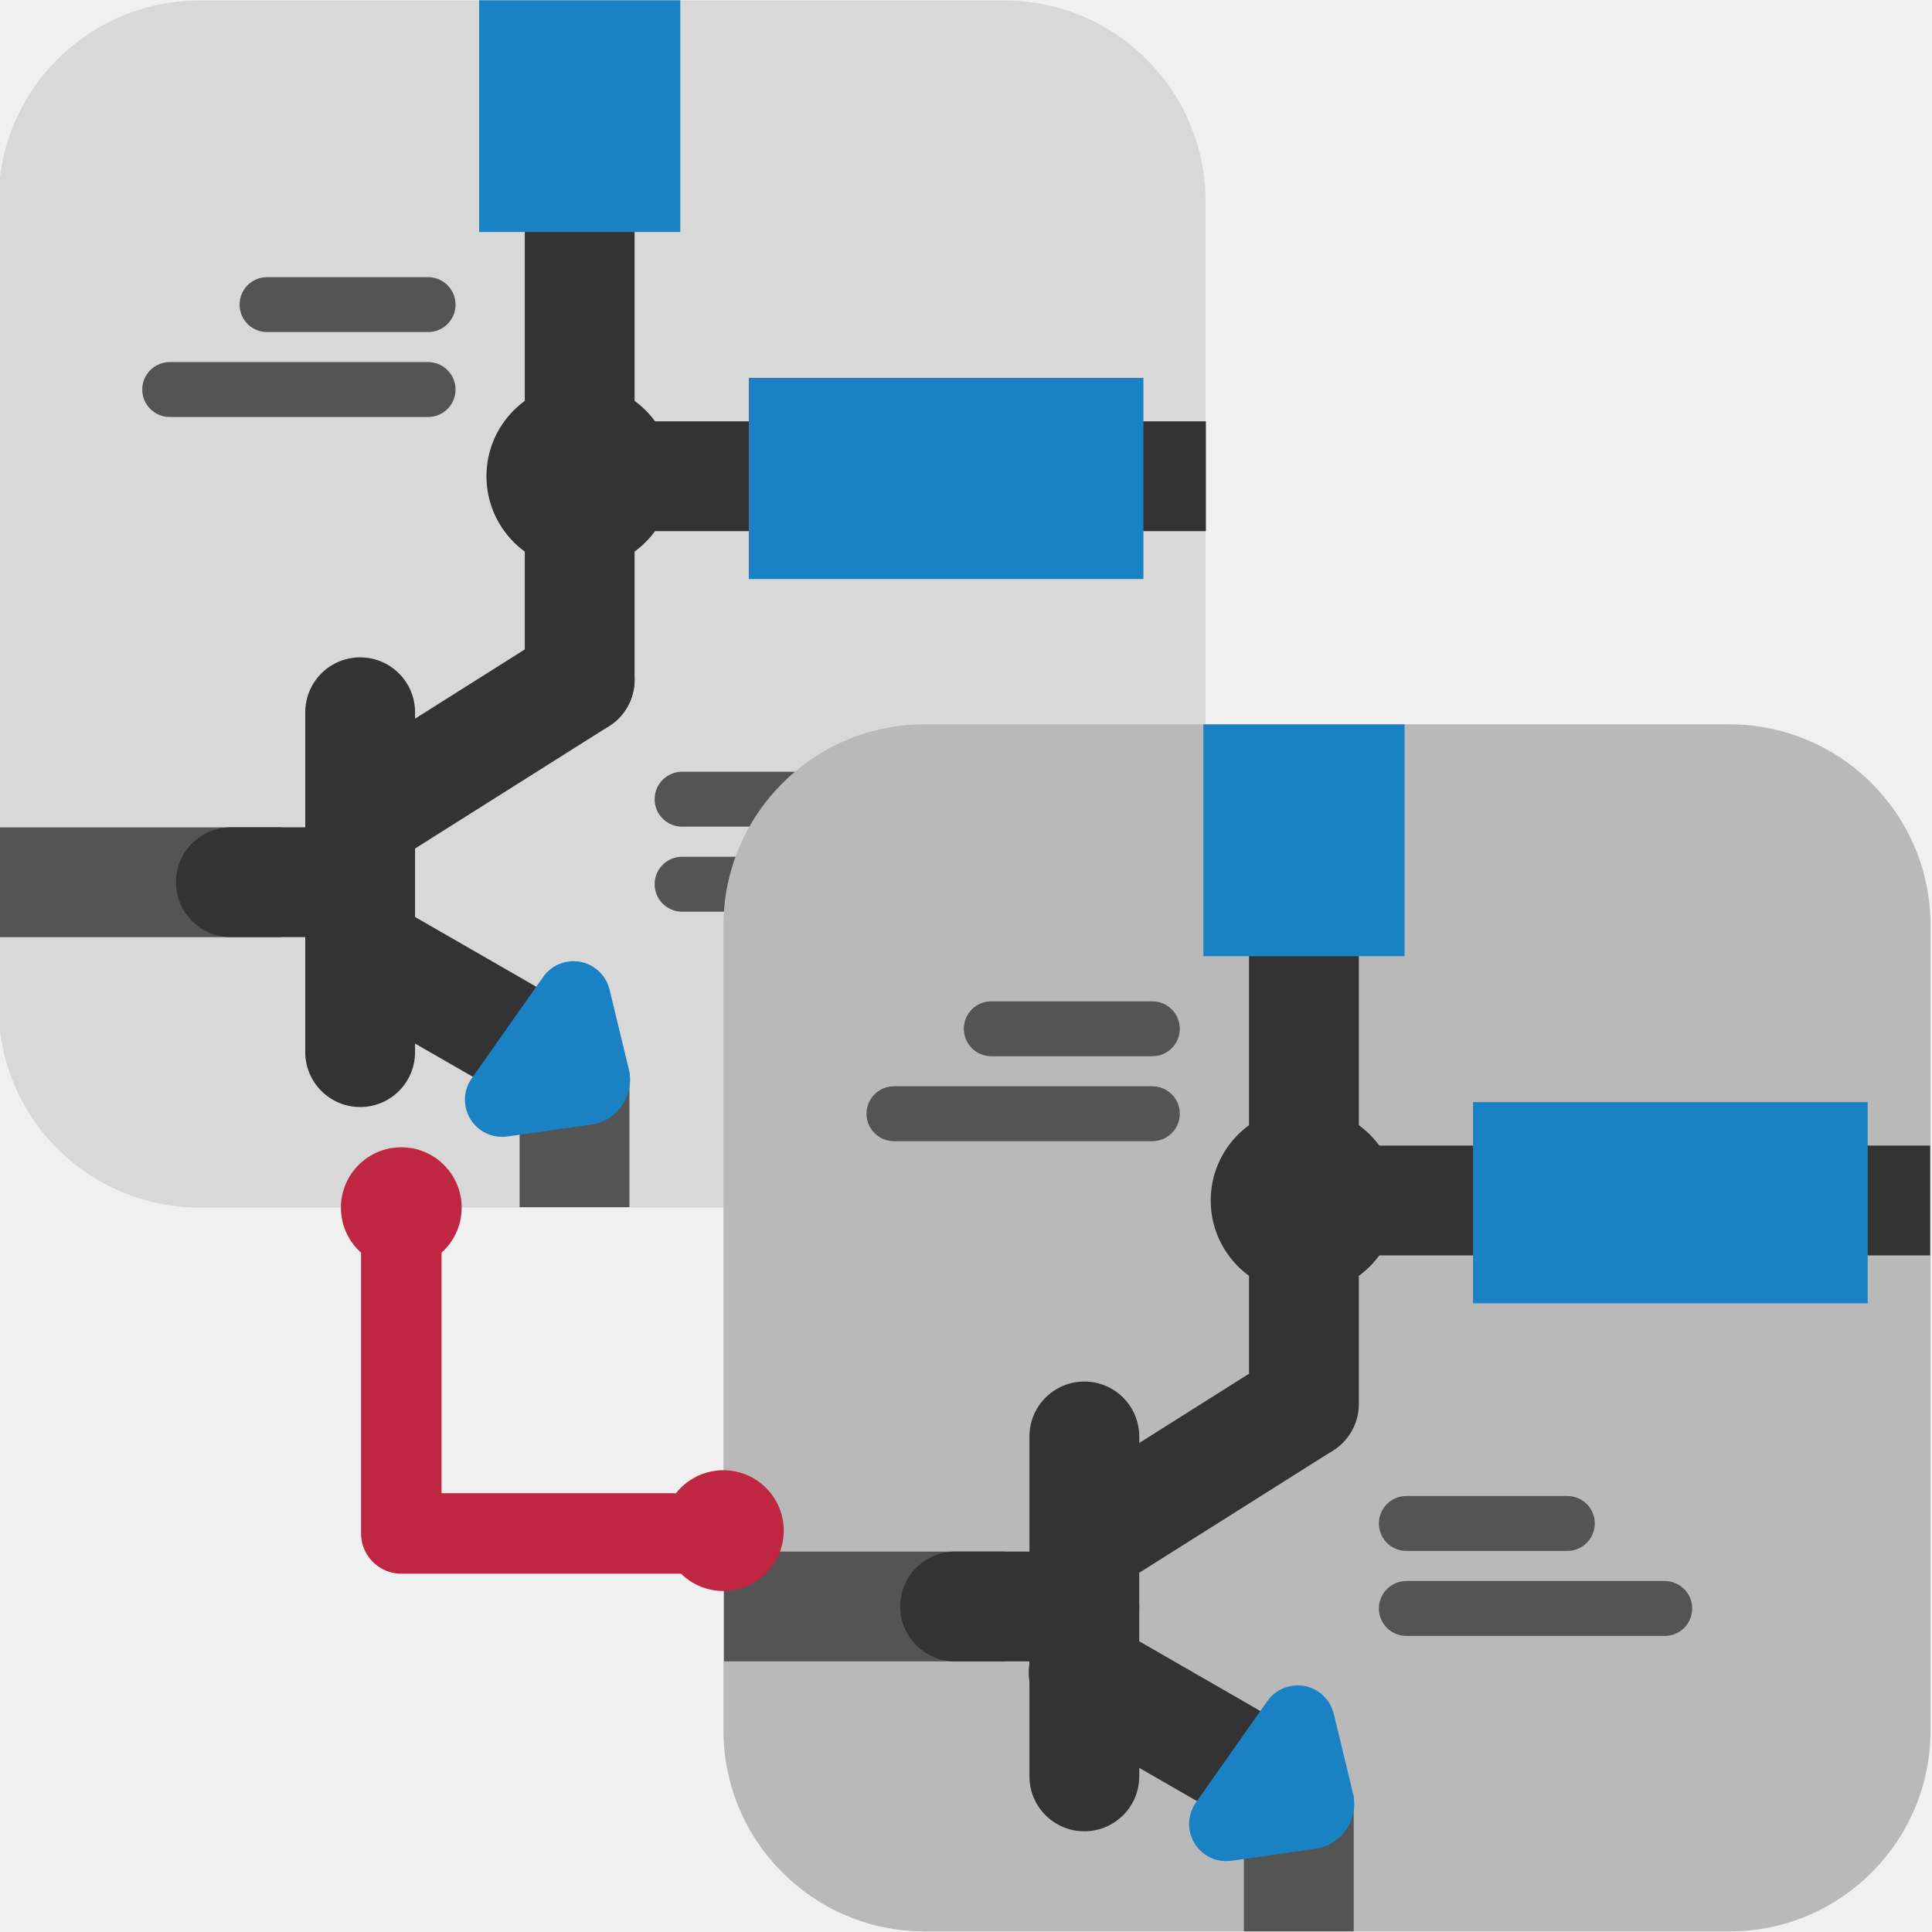
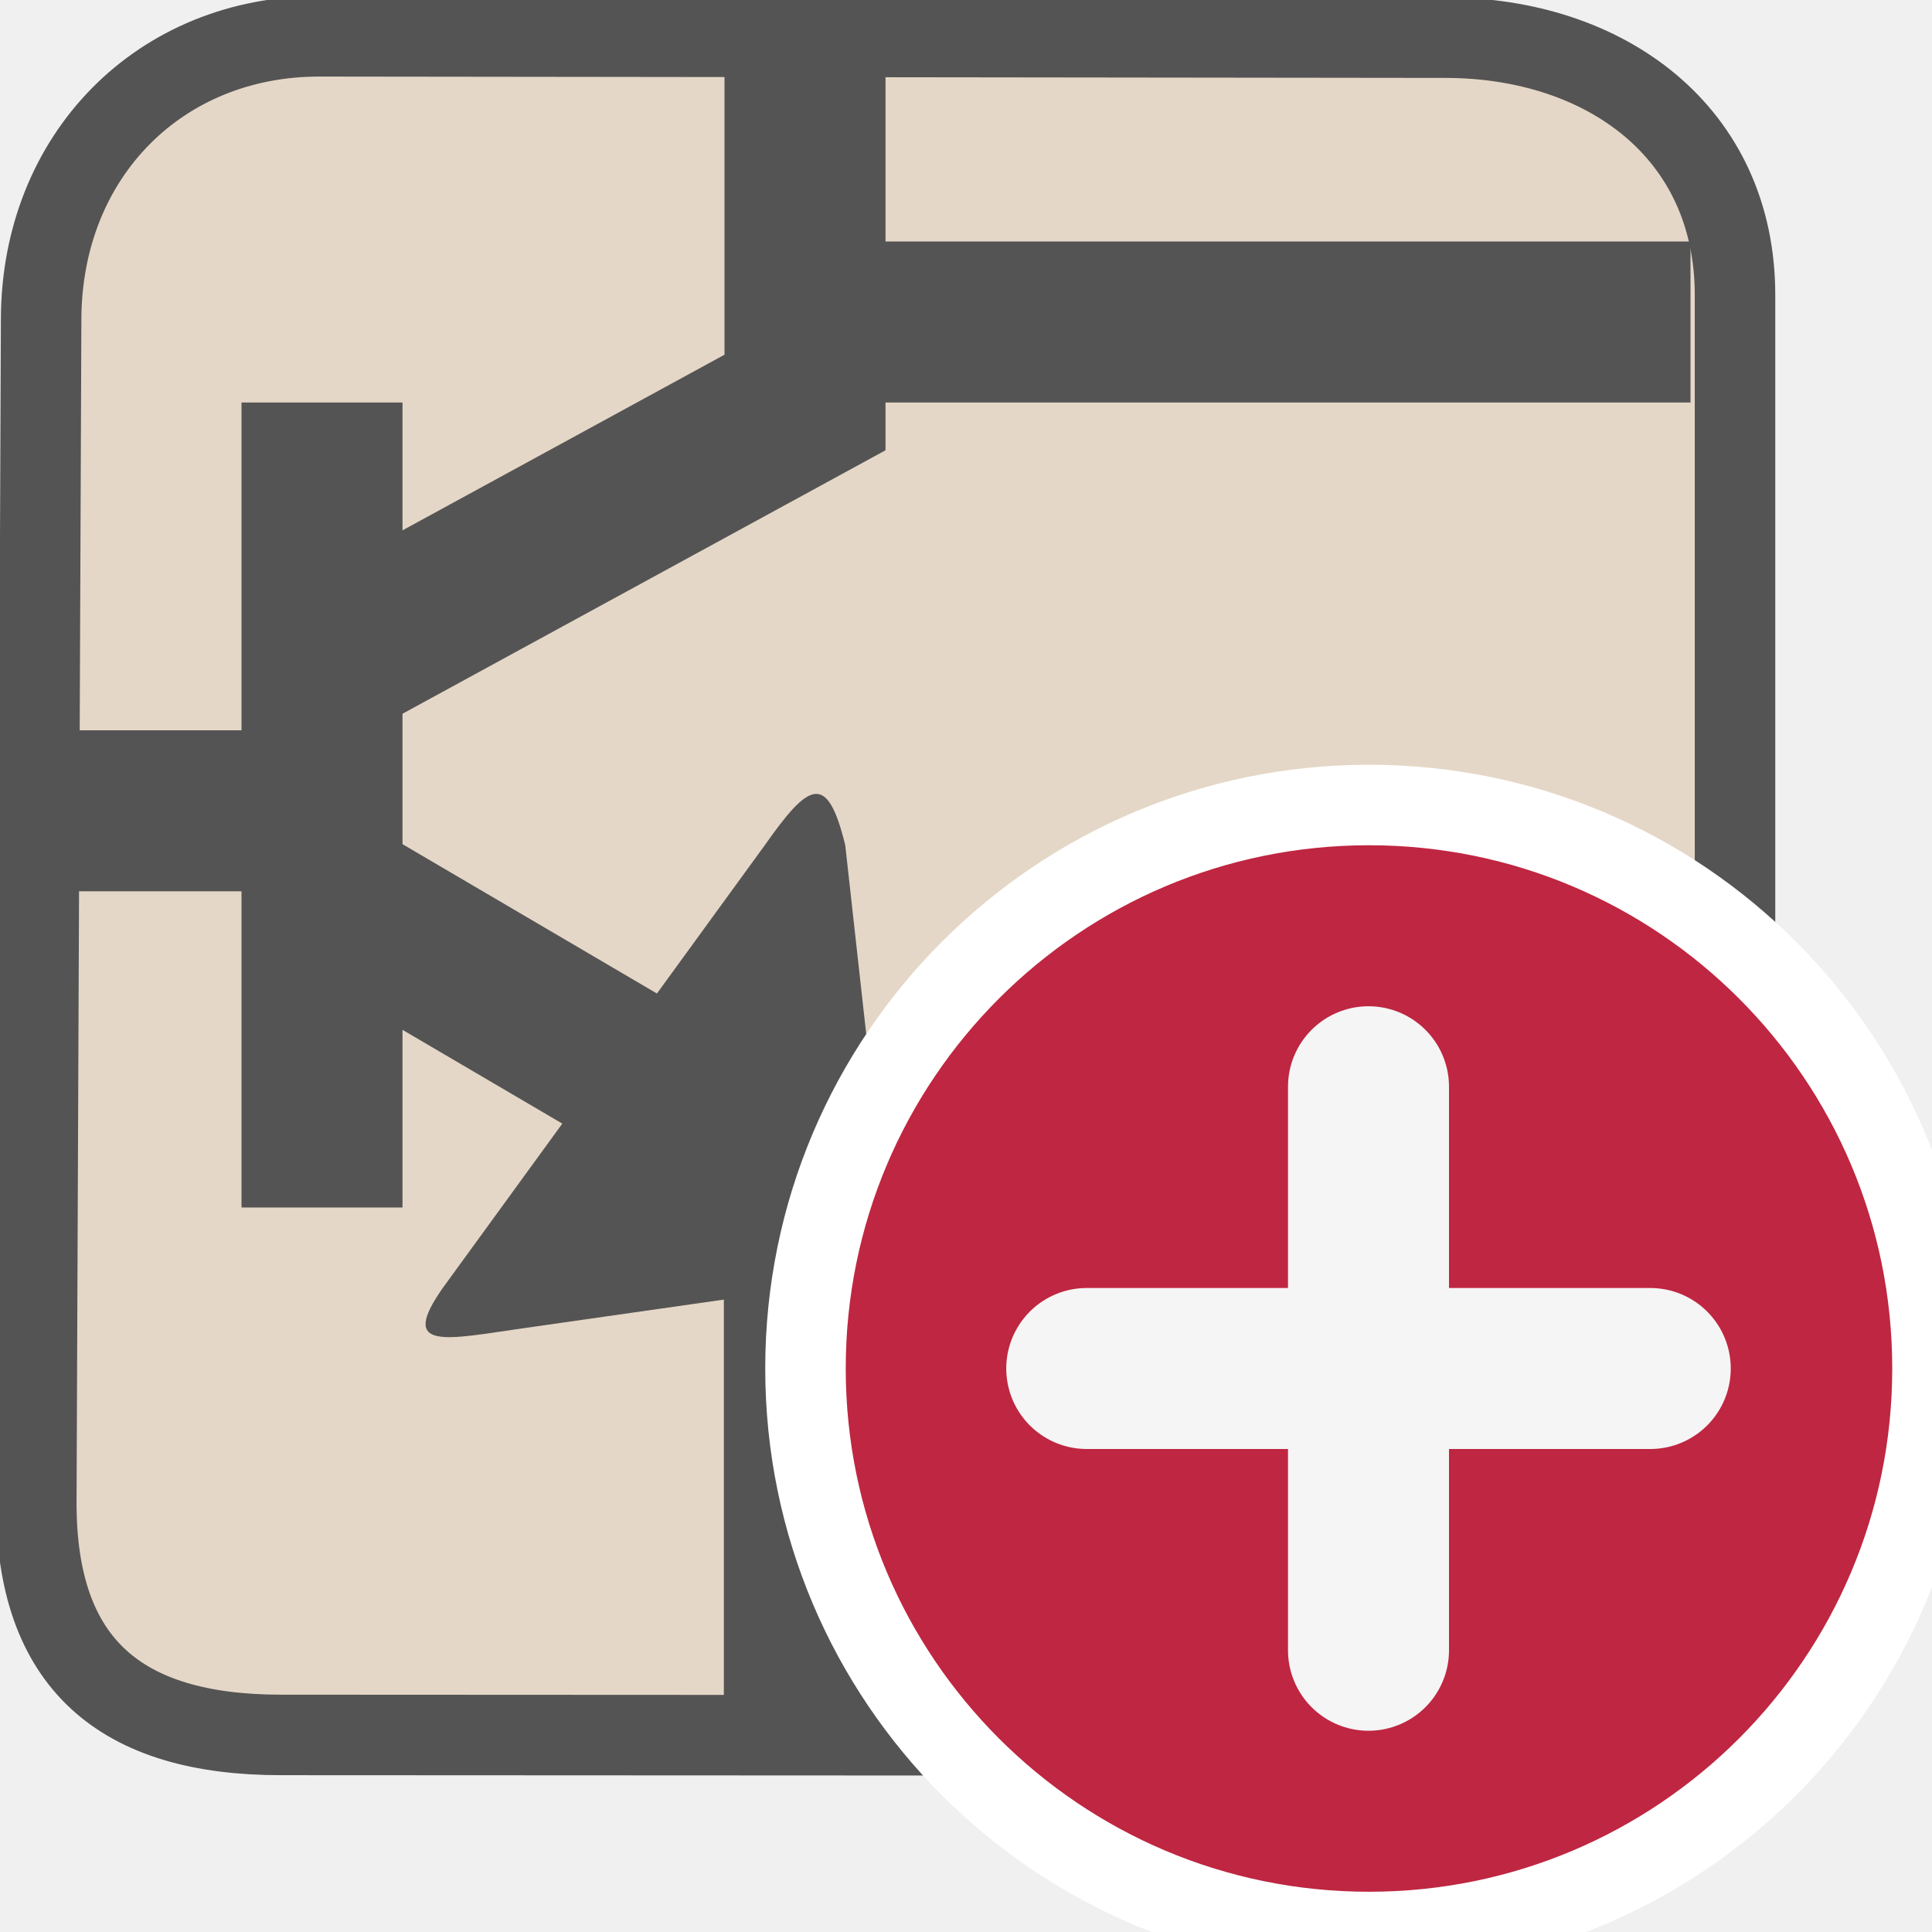
<svg xmlns="http://www.w3.org/2000/svg" id="Слой_1" data-name="Слой 1" viewBox="0 0 24 24" version="1.1">
  <defs id="defs222">
    <style id="style220">.cls-1{fill:none;stroke:#bf2641;stroke-linecap:round;stroke-linejoin:round;}.cls-2{fill:#d8d8d8;}.cls-3{fill:#333;}.cls-4{fill:#545454;}.cls-5{fill:#1a81c4;}.cls-6{fill:#b9b9b9;}.cls-7{fill:#bf2641;}</style>
  </defs>
-   <polyline class="cls-1" points="5.985 16.459 5.985 20.049 9.575 20.049" id="polyline226" transform="translate(-1,-1)" />
-   <path class="cls-2" d="m 2.48,0.006 h 9.997 a 2.499,2.499 0 0 1 2.499,2.499 v 9.997 a 2.499,2.499 0 0 1 -2.499,2.499 H 2.481 A 2.499,2.499 0 0 1 -0.019,12.502 V 2.506 A 2.499,2.499 0 0 1 2.48,0.006 Z" id="path228" />
-   <path class="cls-3" d="M 7.201,9.126 A 0.682,0.682 0 0 1 6.519,8.444 V 2.882 a 0.682,0.682 0 1 1 1.364,0 V 8.444 A 0.682,0.682 0 0 1 7.201,9.126 Z" id="path230" />
-   <path class="cls-4" d="m 5.318,5.18 h -3.21 a 0.341,0.341 0 0 1 0,-0.682 h 3.21 a 0.341,0.341 0 0 1 0,0.682 z" id="path232" />
-   <path class="cls-4" d="M 5.318,4.125 H 3.317 a 0.341,0.341 0 0 1 0,-0.682 h 2.001 a 0.341,0.341 0 0 1 0,0.682 z" id="path234" />
-   <path class="cls-4" d="m 11.683,11.325 h -3.21 a 0.341,0.341 0 0 1 0,-0.682 h 3.21 a 0.341,0.341 0 0 1 0,0.682 z" id="path236" />
-   <path class="cls-4" d="m 10.473,10.269 h -2 a 0.341,0.341 0 0 1 0,-0.682 h 2 a 0.341,0.341 0 0 1 0,0.682 z" id="path238" />
-   <rect class="cls-4" x="-0.003" y="10.278" width="3.496" height="1.364" id="rect240" />
-   <path class="cls-3" d="M 4.473,13.752 A 0.682,0.682 0 0 1 3.792,13.07 V 8.848 a 0.682,0.682 0 0 1 1.364,0 V 13.07 a 0.682,0.682 0 0 1 -0.682,0.682 z" id="path242" />
-   <rect class="cls-3" x="6.519" y="5.234" width="8.461" height="1.364" id="rect244" />
-   <rect class="cls-4" x="6.455" y="13.316" width="1.364" height="1.68" id="rect246" />
-   <path class="cls-3" d="M 8.359,5.916 A 1.158,1.158 0 1 1 7.201,4.758 1.158,1.158 0 0 1 8.359,5.916 Z" id="path248" />
-   <rect class="cls-5" x="5.952" y="0.003" width="2.499" height="2.879" id="rect250" />
-   <rect class="cls-5" x="4.694" y="-14.204" width="2.499" height="4.902" transform="rotate(90)" id="rect252" />
-   <path class="cls-3" d="M 4.564,10.79 A 0.682,0.682 0 0 1 4.199,9.531 L 6.837,7.867 A 0.682,0.682 0 1 1 7.565,9.021 L 4.927,10.685 A 0.68,0.68 0 0 1 4.564,10.79 Z" id="path254" />
-   <path class="cls-3" d="M 6.895,13.861 A 0.677,0.677 0 0 1 6.556,13.769 L 4.149,12.384 a 0.682,0.682 0 0 1 0.68,-1.181 l 2.407,1.385 a 0.682,0.682 0 0 1 -0.341,1.272 z" id="path256" />
-   <path class="cls-5" d="m 5.859,13.397 0.888,-1.261 a 0.461,0.461 0 0 1 0.825,0.157 l 0.239,0.987 a 0.563,0.563 0 0 1 -0.468,0.69 L 6.3,14.118 A 0.461,0.461 0 0 1 5.859,13.397 Z" id="path258" />
-   <path class="cls-3" d="m 4.473,11.641 h -1.605 a 0.682,0.682 0 1 1 0,-1.364 h 1.605 a 0.682,0.682 0 1 1 0,1.364 z" id="path260" />
-   <path class="cls-6" d="m 11.486,8.998 h 9.997 a 2.499,2.499 0 0 1 2.499,2.499 v 9.997 a 2.499,2.499 0 0 1 -2.499,2.499 H 11.486 A 2.499,2.499 0 0 1 8.987,21.494 v -9.997 a 2.499,2.499 0 0 1 2.499,-2.499 z" id="path262" />
-   <path class="cls-3" d="M 16.198,18.123 A 0.682,0.682 0 0 1 15.516,17.441 V 11.879 a 0.682,0.682 0 0 1 1.364,0 v 5.562 a 0.682,0.682 0 0 1 -0.682,0.682 z" id="path264" />
-   <path class="cls-4" d="m 14.315,14.176 h -3.21 a 0.341,0.341 0 0 1 0,-0.682 h 3.21 a 0.341,0.341 0 0 1 0,0.682 z" id="path266" />
-   <path class="cls-4" d="m 14.315,13.121 h -2.001 a 0.341,0.341 0 0 1 0,-0.682 h 2.001 a 0.341,0.341 0 0 1 0,0.682 z" id="path268" />
-   <path class="cls-4" d="m 20.68,20.322 h -3.21 a 0.341,0.341 0 0 1 0,-0.682 h 3.21 a 0.341,0.341 0 0 1 0,0.682 z" id="path270" />
-   <path class="cls-4" d="m 19.47,19.266 h -2 a 0.341,0.341 0 0 1 0,-0.682 h 2 a 0.341,0.341 0 0 1 0,0.682 z" id="path272" />
-   <rect class="cls-4" x="8.994" y="19.274" width="3.496" height="1.364" id="rect274" />
-   <path class="cls-3" d="m 13.47,22.749 a 0.682,0.682 0 0 1 -0.682,-0.682 v -4.223 a 0.682,0.682 0 0 1 1.364,0 v 4.223 A 0.682,0.682 0 0 1 13.47,22.749 Z" id="path276" />
-   <rect class="cls-3" x="15.516" y="14.231" width="8.461" height="1.364" id="rect278" />
-   <rect class="cls-4" x="15.452" y="22.312" width="1.364" height="1.68" id="rect280" />
-   <path class="cls-3" d="M 17.356,14.913 A 1.158,1.158 0 1 1 16.198,13.755 1.158,1.158 0 0 1 17.356,14.913 Z" id="path282" />
-   <rect class="cls-5" x="14.949" y="8.999" width="2.499" height="2.879" id="rect284" />
-   <rect class="cls-5" x="13.691" y="-23.201" width="2.499" height="4.902" transform="rotate(90)" id="rect286" />
-   <path class="cls-3" d="m 13.56,19.787 a 0.682,0.682 0 0 1 -0.365,-1.258 l 2.638,-1.664 a 0.682,0.682 0 0 1 0.728,1.153 l -2.638,1.664 A 0.68,0.68 0 0 1 13.56,19.787 Z" id="path288" />
-   <path class="cls-3" d="m 15.892,22.858 a 0.677,0.677 0 0 1 -0.34,-0.091 l -2.406,-1.385 a 0.682,0.682 0 1 1 0.68,-1.181 l 2.406,1.385 a 0.682,0.682 0 0 1 -0.341,1.272 z" id="path290" />
-   <path class="cls-5" d="m 14.855,22.393 0.888,-1.261 a 0.461,0.461 0 0 1 0.825,0.157 l 0.239,0.987 a 0.563,0.563 0 0 1 -0.468,0.69 l -1.042,0.149 a 0.461,0.461 0 0 1 -0.442,-0.721 z" id="path292" />
-   <path class="cls-3" d="m 13.47,20.638 h -1.605 a 0.682,0.682 0 1 1 0,-1.364 h 1.605 a 0.682,0.682 0 1 1 0,1.364 z" id="path294" />
-   <circle class="cls-7" cx="8.986" cy="19.014" r="0.75" id="circle296" />
-   <circle class="cls-7" cx="4.985" cy="15.002" r="0.75" id="circle298" />
+   <path class="cls-6" d="m 3.972,0.451 13.985,0.017 c 1.986,0.002 3.596,1.173 3.596,3.198 V 18.328 c 0,2.025 -1.483,3.232 -3.469,3.231 L 3.487,21.552 C 1.501,21.551 0.443,20.674 0.451,18.65 L 0.511,3.959 C 0.519,1.934 1.985,0.449 3.972,0.451 Z" id="path262" style="fill:#e5d7c7;fill-opacity:1;stroke:#545454;stroke-width:1;stroke-miterlimit:4;stroke-dasharray:none;stroke-dashoffset:0;stroke-opacity:1" />
+   <rect class="cls-4" x="8.992" y="15" width="1.962" height="6.992" id="rect280" style="fill:#545454;fill-opacity:1;stroke-width:2.447" />
+   <path class="cls-3" d="M 7.875,14.327 A 0.974,0.993 0 0 1 7.386,14.193 L 3.923,12.161 A 0.981,1 0 1 1 4.902,10.429 L 8.364,12.461 a 0.981,1 0 0 1 -0.491,1.866 z" id="path290" style="stroke-width:1.453;fill:#545454;fill-opacity:1" />
+   <path class="cls-5" d="m 5.5,16 4,-5.5 c 0.546,-0.776 0.776,-0.922 1,0 L 11,15 c 0.187,0.774 -0.212,0.888 -1,1 L 6.5,16.5 C 5.543,16.636 4.944,16.791 5.5,16 Z" id="path292" style="fill:#545454;fill-opacity:1;stroke-width:2.396;stroke-miterlimit:4;stroke-dasharray:none" />
+   <path class="cls-3" d="M 3.32,11.072 H 1.01 a 0.981,1 0 1 1 0,-2 h 2.31 a 0.981,1 0 1 1 0,2 z" id="path294" style="stroke-width:1.453;fill:#545454;fill-opacity:1" />
+   <g id="layer1" style="display:inline">
+     <circle class="cls-5" cx="17.006" cy="17" r="7" id="circle115659" style="display:inline;fill:#bf2641;stroke-width:1;stroke-miterlimit:4;stroke-dasharray:none;stroke:#ffffff;stroke-opacity:1" />
+     <line class="cls-6" x1="17" y1="13.5" x2="17" y2="20.5" id="line115661" style="display:inline;fill:none;stroke:#f5f5f5;stroke-width:2px;stroke-linecap:round;stroke-linejoin:round" />
+     <line class="cls-6" x1="20.5" y1="17" x2="13.5" y2="17" id="line115663" style="display:inline;fill:none;stroke:#f5f5f5;stroke-width:2px;stroke-linecap:round;stroke-linejoin:round" />
+   </g>
+   <path style="fill:none;stroke:#545454;stroke-width:2;stroke-linecap:butt;stroke-linejoin:miter;stroke-opacity:1;stroke-miterlimit:4;stroke-dasharray:none" d="M 4.5,8 10,5 V 0.5" id="path12135" />
+   <path style="fill:none;stroke:#545454;stroke-width:2;stroke-linecap:butt;stroke-linejoin:miter;stroke-miterlimit:4;stroke-dasharray:none;stroke-opacity:1" d="M 4,15 V 5" id="path12137" />
+   <path style="fill:none;stroke:#545454;stroke-width:2;stroke-linecap:butt;stroke-linejoin:miter;stroke-opacity:1;stroke-miterlimit:4;stroke-dasharray:none" d="M 10,4 H 21" id="path12139" />
</svg>
